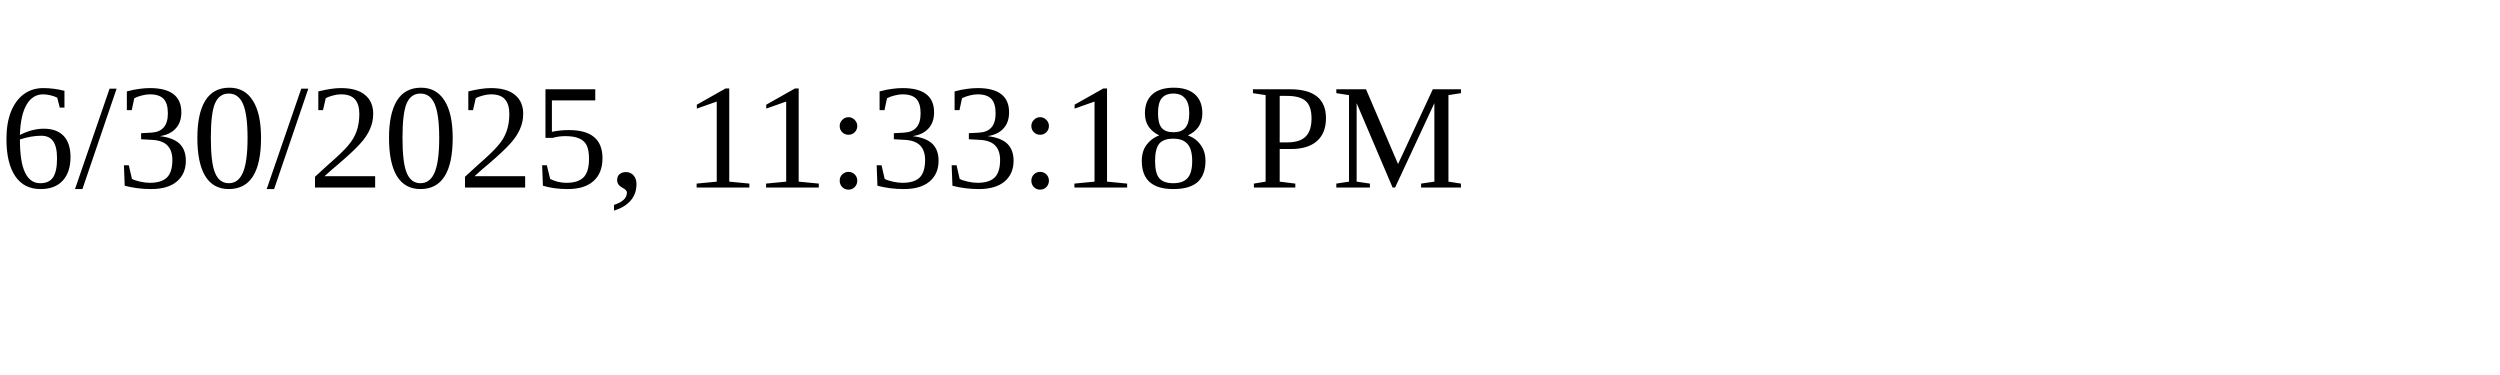
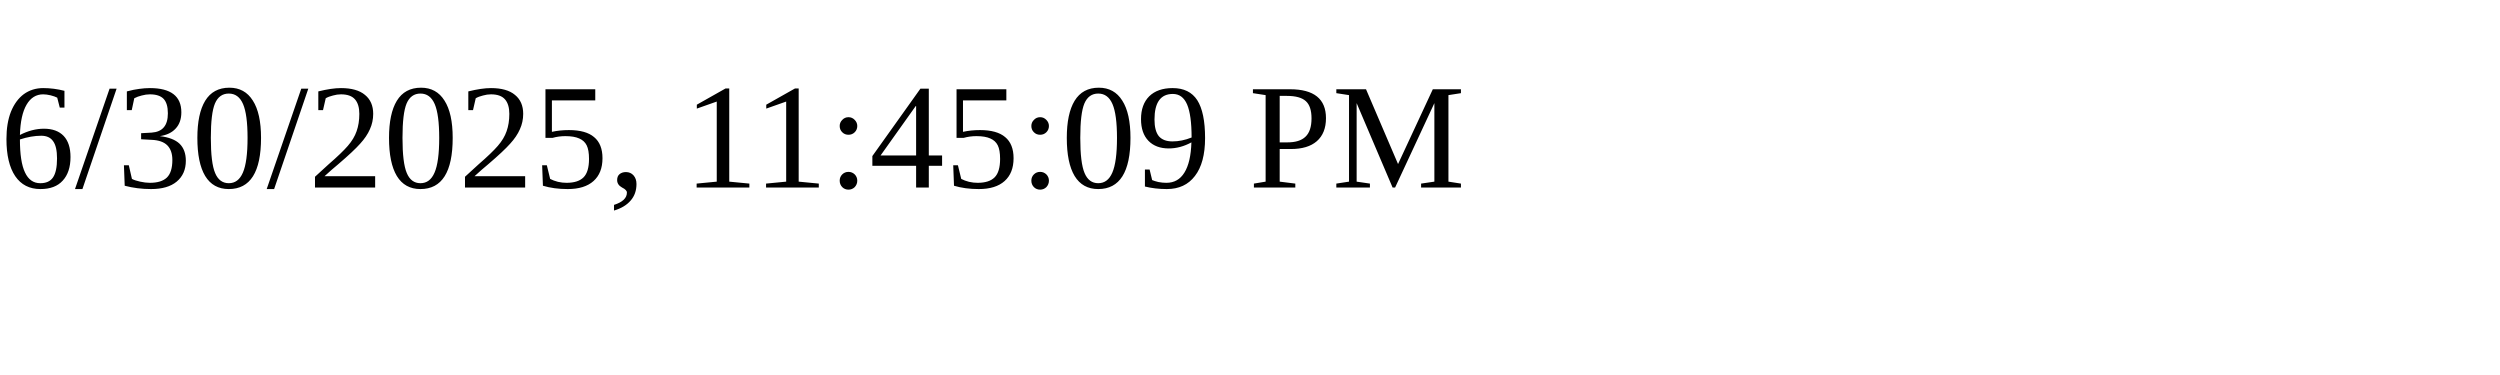
<svg xmlns="http://www.w3.org/2000/svg" height="30" width="200">
-   <text x="0" y="15">6/30/2025, 11:33:18 PM</text>
+   <text x="0" y="15">6/30/2025, 11:45:09 PM</text>
</svg>
